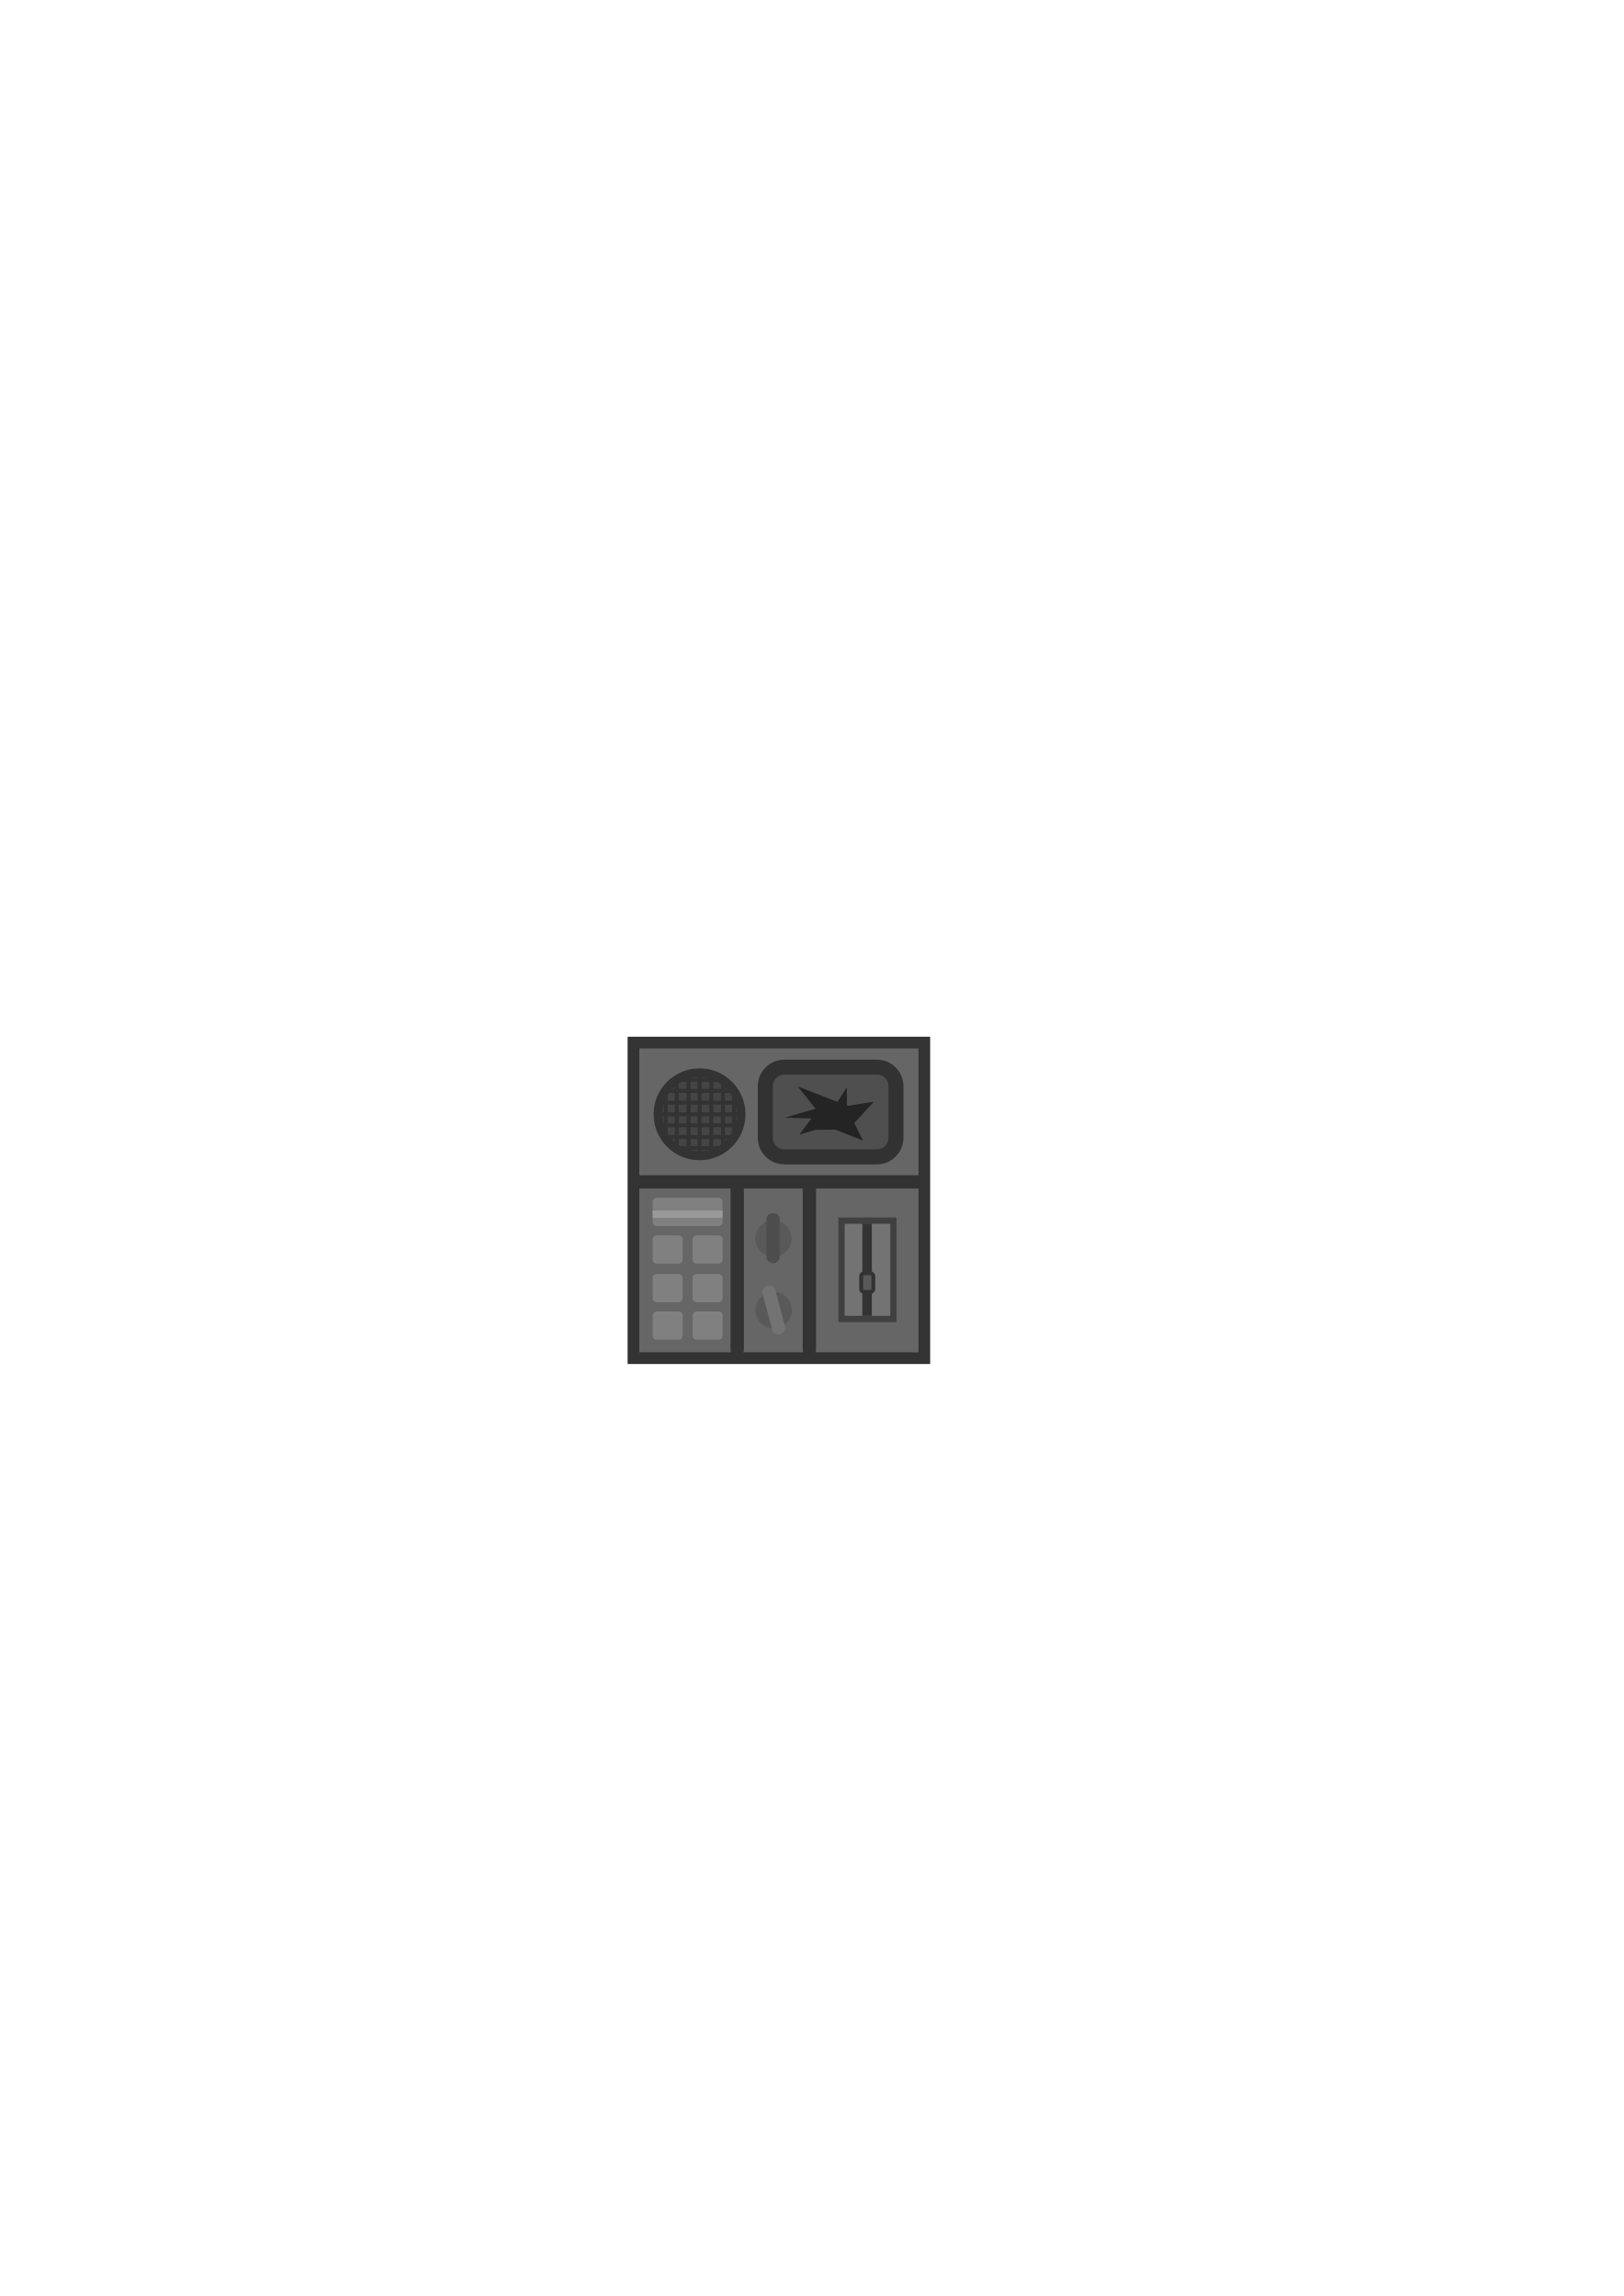
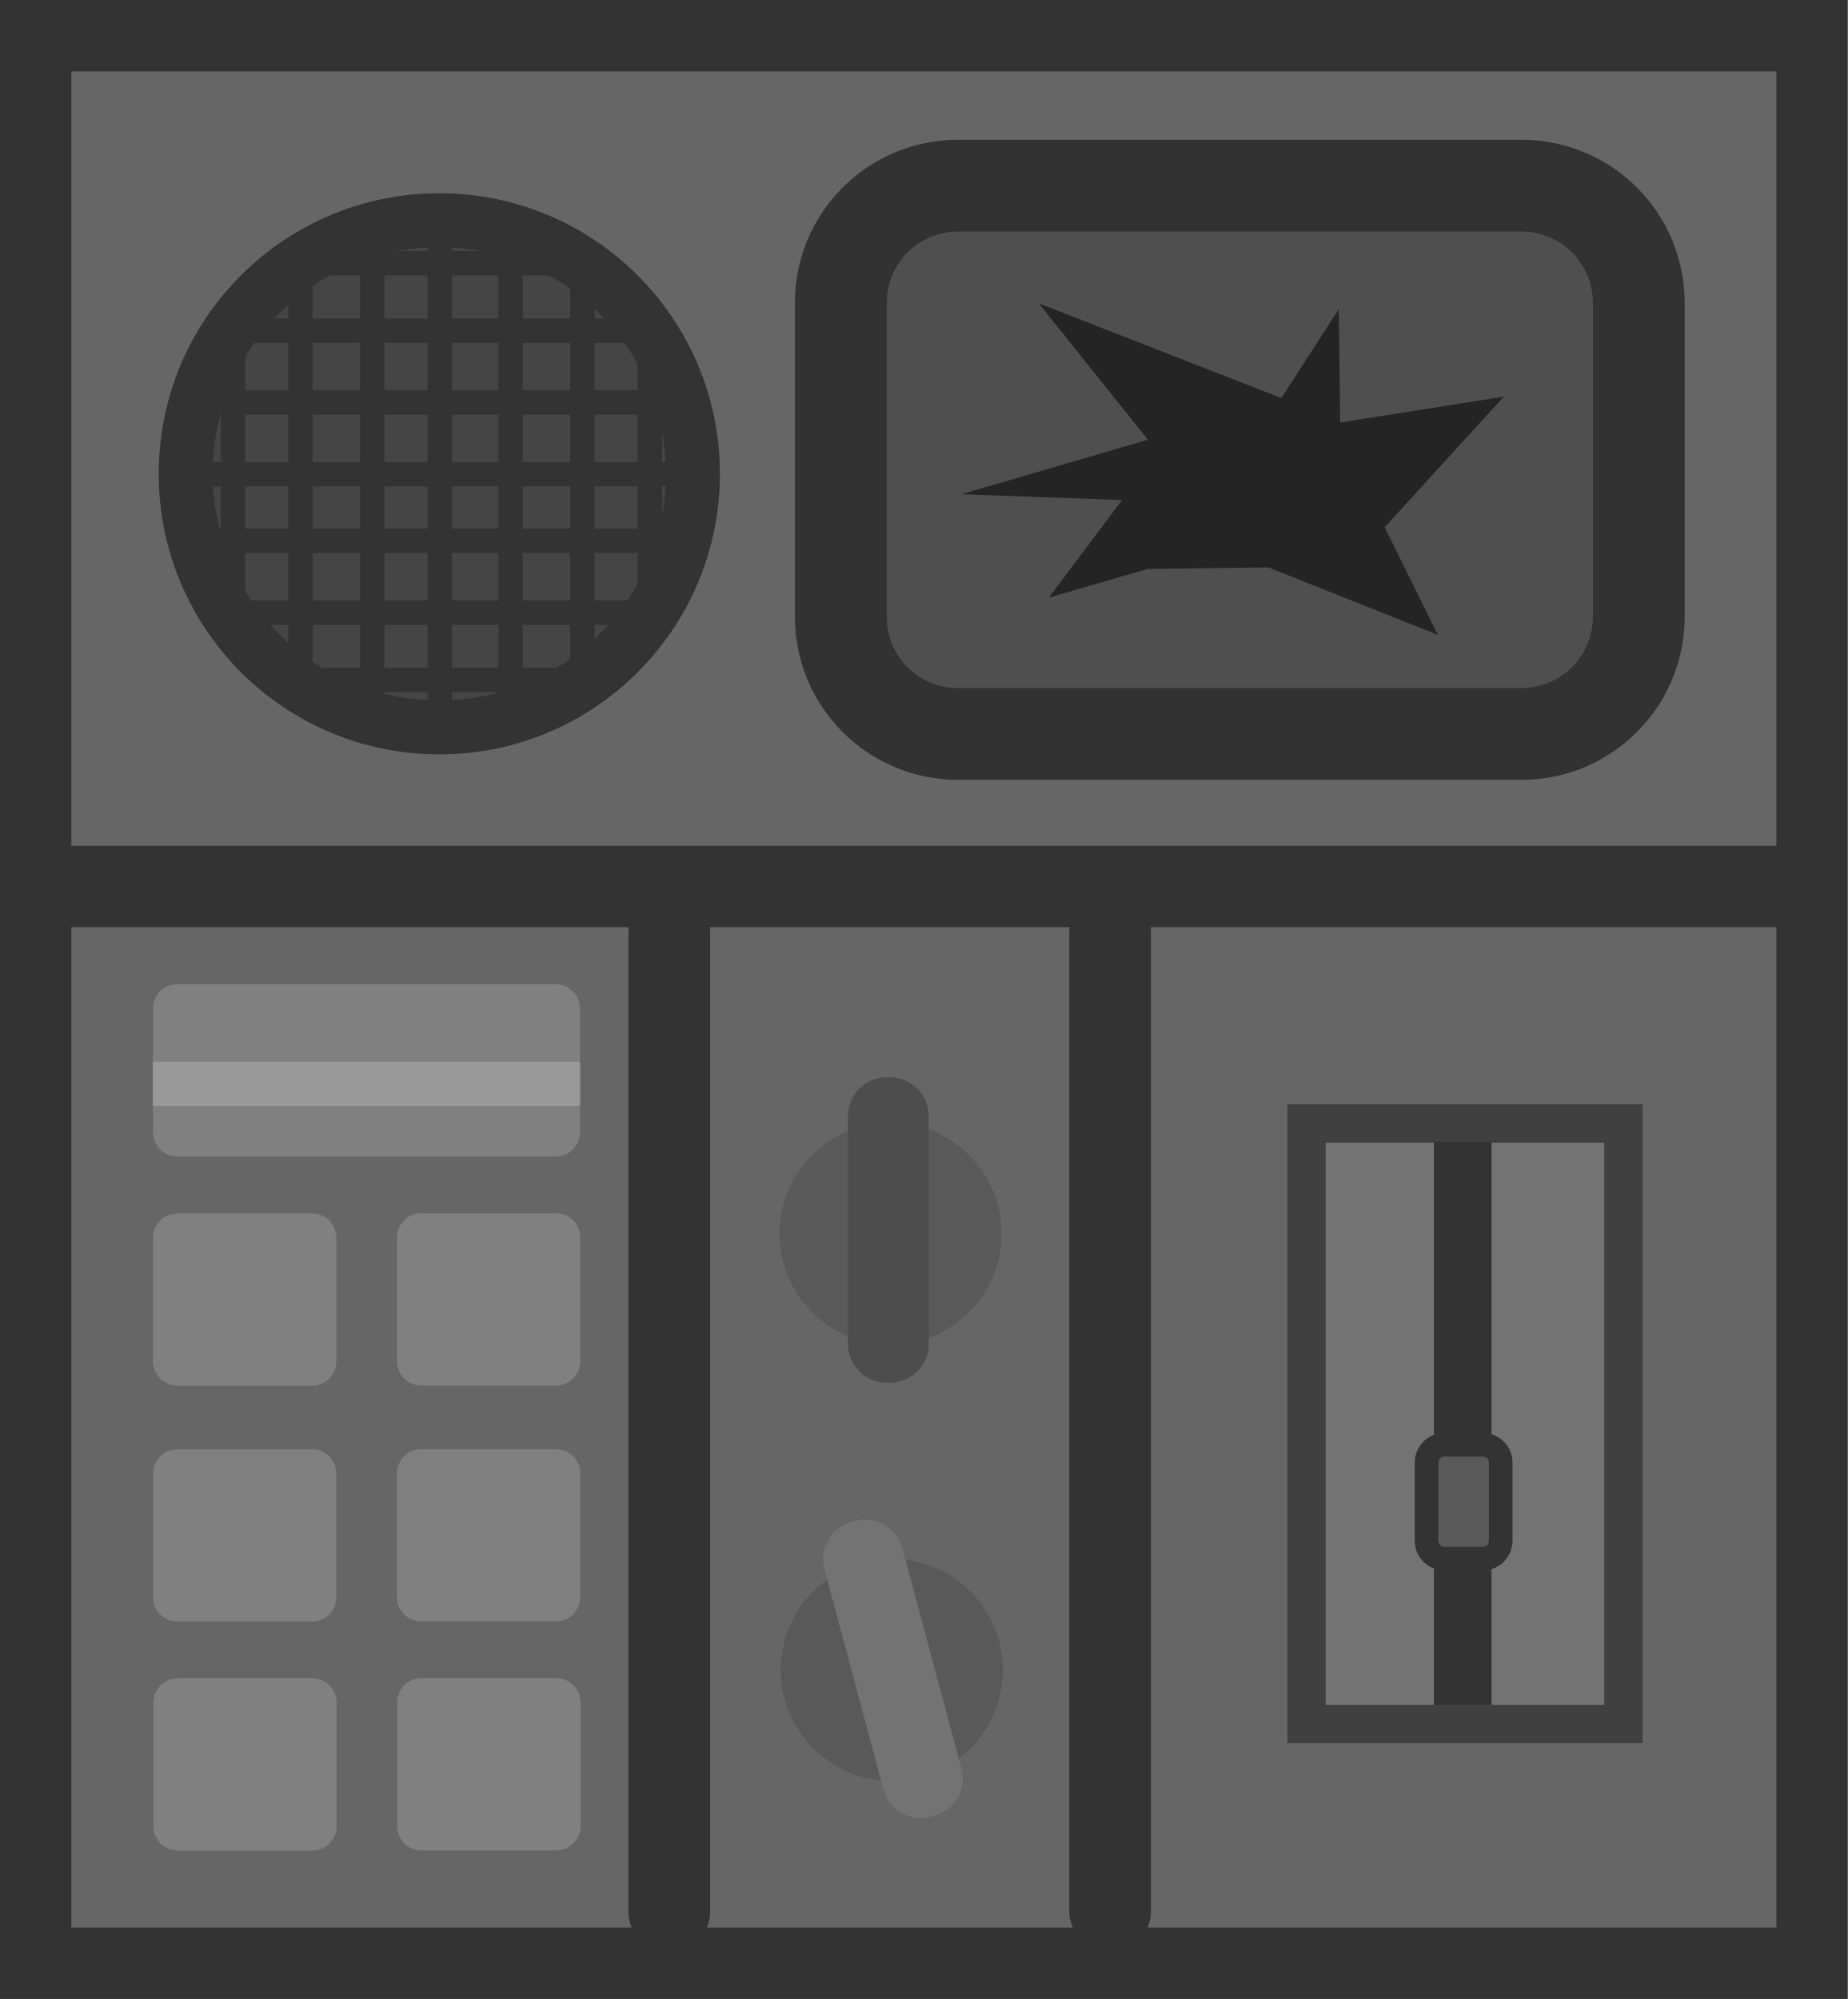
- <svg xmlns="http://www.w3.org/2000/svg" width="210mm" height="297mm" viewBox="0 0 210 297" version="1.1" id="svg85555">
+ <svg xmlns="http://www.w3.org/2000/svg" width="39.131mm" height="42.335mm" viewBox="0 0 39.131 42.335" version="1.1" id="svg85555">
  <defs id="defs85552" />
-   <g id="layer1">
+   <g id="layer1" transform="translate(-81.17148,-134.1061)">
    <g id="g94271-1" transform="translate(-5406.299,839.2699)">
      <g id="g91129-2-0" transform="translate(124.3525,-262.6993)">
        <rect style="fill:#666666;fill-opacity:1;stroke:#333333;stroke-width:1.512;stroke-dasharray:none;stroke-opacity:1;paint-order:fill markers stroke;stop-color:#000000" id="rect55529-4-9-3" width="37.619" height="40.823" x="5363.873" y="-441.709" ry="0" />
        <circle style="fill:#454545;fill-opacity:1;stroke:#333333;stroke-width:1.142;stroke-dasharray:none;stroke-opacity:1;paint-order:fill markers stroke;stop-color:#000000" id="path60773-1-2-8-0" cx="5372.421" cy="-432.43" r="5.371" />
        <rect style="fill:#333333;fill-opacity:1;stroke:none;stroke-width:1.602;stroke-dasharray:none;stroke-opacity:1;paint-order:fill markers stroke;stop-color:#000000" id="rect63758-3-6-3" width="0.516" height="10.917" x="5372.171" y="-437.923" />
        <rect style="fill:#333333;fill-opacity:1;stroke:none;stroke-width:1.602;stroke-dasharray:none;stroke-opacity:1;paint-order:fill markers stroke;stop-color:#000000" id="rect63758-8-7-3-7" width="0.516" height="10.917" x="432.165" y="5367.099" transform="rotate(-90)" />
        <rect style="fill:#333333;fill-opacity:1;stroke:none;stroke-width:1.51;stroke-dasharray:none;stroke-opacity:1;paint-order:fill markers stroke;stop-color:#000000" id="rect63758-8-2-7-7-6" width="0.516" height="9.71" x="433.684" y="5367.424" transform="rotate(-90)" />
        <rect style="fill:#333333;fill-opacity:1;stroke:none;stroke-width:1.482;stroke-dasharray:none;stroke-opacity:1;paint-order:fill markers stroke;stop-color:#000000" id="rect63758-8-2-5-8-6-2" width="0.516" height="9.345" x="435.203" y="5367.869" transform="rotate(-90)" />
        <rect style="fill:#333333;fill-opacity:1;stroke:none;stroke-width:1.253;stroke-dasharray:none;stroke-opacity:1;paint-order:fill markers stroke;stop-color:#000000" id="rect63758-8-2-5-4-6-5-0" width="0.516" height="6.686" x="436.632" y="5369.206" transform="rotate(-90)" />
        <rect style="fill:#333333;fill-opacity:1;stroke:none;stroke-width:1.51;stroke-dasharray:none;stroke-opacity:1;paint-order:fill markers stroke;stop-color:#000000" id="rect63758-8-2-3-6-0-6" width="0.516" height="9.71" x="-431.268" y="5367.51" transform="matrix(0,1,1,0,0,0)" />
        <rect style="fill:#333333;fill-opacity:1;stroke:none;stroke-width:1.482;stroke-dasharray:none;stroke-opacity:1;paint-order:fill markers stroke;stop-color:#000000" id="rect63758-8-2-5-6-7-6-6" width="0.516" height="9.345" x="-429.748" y="5367.955" transform="matrix(0,1,1,0,0,0)" />
        <rect style="fill:#333333;fill-opacity:1;stroke:none;stroke-width:1.253;stroke-dasharray:none;stroke-opacity:1;paint-order:fill markers stroke;stop-color:#000000" id="rect63758-8-2-5-4-4-8-2-6" width="0.516" height="6.686" x="-428.32" y="5369.292" transform="matrix(0,1,1,0,0,0)" />
        <rect style="fill:#333333;fill-opacity:1;stroke:none;stroke-width:1.51;stroke-dasharray:none;stroke-opacity:1;paint-order:fill markers stroke;stop-color:#000000" id="rect63758-8-2-30-7-3-3" width="0.516" height="9.71" x="5370.742" y="-437.154" />
        <rect style="fill:#333333;fill-opacity:1;stroke:none;stroke-width:1.482;stroke-dasharray:none;stroke-opacity:1;paint-order:fill markers stroke;stop-color:#000000" id="rect63758-8-2-5-7-2-8-6" width="0.516" height="9.345" x="5369.222" y="-437.234" />
        <rect style="fill:#333333;fill-opacity:1;stroke:none;stroke-width:1.253;stroke-dasharray:none;stroke-opacity:1;paint-order:fill markers stroke;stop-color:#000000" id="rect63758-8-2-5-4-5-4-4-7" width="0.516" height="6.686" x="5367.794" y="-435.912" />
        <rect style="fill:#333333;fill-opacity:1;stroke:none;stroke-width:1.51;stroke-dasharray:none;stroke-opacity:1;paint-order:fill markers stroke;stop-color:#000000" id="rect63758-8-2-3-1-4-4-3" width="0.516" height="9.71" x="-5374.19" y="-437.239" transform="scale(-1,1)" />
        <rect style="fill:#333333;fill-opacity:1;stroke:none;stroke-width:1.482;stroke-dasharray:none;stroke-opacity:1;paint-order:fill markers stroke;stop-color:#000000" id="rect63758-8-2-5-6-5-7-2-5" width="0.516" height="9.345" x="-5375.709" y="-437.32" transform="scale(-1,1)" />
        <rect style="fill:#333333;fill-opacity:1;stroke:none;stroke-width:1.253;stroke-dasharray:none;stroke-opacity:1;paint-order:fill markers stroke;stop-color:#000000" id="rect63758-8-2-5-4-4-3-2-0-4" width="0.516" height="6.686" x="-5377.137" y="-435.998" transform="scale(-1,1)" />
        <rect style="fill:#333333;fill-opacity:1;stroke:none;stroke-width:2.302;stroke-dasharray:none;stroke-opacity:1;paint-order:fill markers stroke;stop-color:#000000" id="rect67632-1-0-1" width="38.313" height="1.725" x="5363.301" y="-424.553" />
        <rect style="fill:#4f4f4f;fill-opacity:1;stroke:#323232;stroke-width:1.944;stroke-dasharray:none;stroke-opacity:1;paint-order:fill markers stroke;stop-color:#000000" id="rect69275-9-8-0" width="16.899" height="11.612" x="5380.923" y="-438.533" ry="2.483" />
        <path style="fill:#242424;fill-opacity:1;stroke:none;stroke-width:1.705;stroke-dasharray:none;stroke-opacity:1;paint-order:fill markers stroke;stop-color:#000000" d="m 5387.427,-430.417 -2.097,0.608 1.55,-2.066 -3.403,-0.122 3.95,-1.155 -2.309,-2.887 5.135,2.005 1.216,-1.884 0.03,2.401 3.464,-0.547 -2.522,2.765 1.124,2.279 -3.586,-1.428 z" id="path74201-9-7-2" />
        <rect style="fill:#808080;fill-opacity:1;stroke:none;stroke-width:2.833;stroke-dasharray:none;stroke-opacity:1;paint-order:fill markers stroke;stop-color:#000000" id="rect77159-2-3-7-6" width="9.042" height="3.648" x="5366.358" y="-421.62" ry="0.514" />
        <rect style="fill:#808080;fill-opacity:1;stroke:none;stroke-width:1.856;stroke-dasharray:none;stroke-opacity:1;paint-order:fill markers stroke;stop-color:#000000" id="rect77159-20-1-2-6" width="3.882" height="3.648" x="5366.359" y="-416.767" ry="0.514" />
        <rect style="fill:#808080;fill-opacity:1;stroke:none;stroke-width:1.856;stroke-dasharray:none;stroke-opacity:1;paint-order:fill markers stroke;stop-color:#000000" id="rect77159-2-0-2-6-0" width="3.882" height="3.648" x="5371.525" y="-416.77" ry="0.514" />
        <rect style="fill:#808080;fill-opacity:1;stroke:none;stroke-width:1.856;stroke-dasharray:none;stroke-opacity:1;paint-order:fill markers stroke;stop-color:#000000" id="rect77159-0-4-5-8" width="3.882" height="3.648" x="5366.358" y="-411.771" ry="0.514" />
        <rect style="fill:#808080;fill-opacity:1;stroke:none;stroke-width:1.856;stroke-dasharray:none;stroke-opacity:1;paint-order:fill markers stroke;stop-color:#000000" id="rect77159-2-4-3-7-2" width="3.882" height="3.648" x="5371.524" y="-411.774" ry="0.514" />
        <rect style="fill:#808080;fill-opacity:1;stroke:none;stroke-width:1.856;stroke-dasharray:none;stroke-opacity:1;paint-order:fill markers stroke;stop-color:#000000" id="rect77159-20-6-9-2-5" width="3.882" height="3.648" x="5366.365" y="-406.921" ry="0.514" />
        <rect style="fill:#808080;fill-opacity:1;stroke:none;stroke-width:1.856;stroke-dasharray:none;stroke-opacity:1;paint-order:fill markers stroke;stop-color:#000000" id="rect77159-2-0-7-8-1-3" width="3.882" height="3.648" x="5371.531" y="-406.924" ry="0.514" />
        <circle style="fill:#595959;fill-opacity:1;stroke:none;stroke-width:2.694;stroke-dasharray:none;stroke-opacity:1;paint-order:fill markers stroke;stop-color:#000000" id="path78770-5-0-9" cx="5381.977" cy="-416.338" r="2.352" />
        <circle style="fill:#595959;fill-opacity:1;stroke:none;stroke-width:2.694;stroke-dasharray:none;stroke-opacity:1;paint-order:fill markers stroke;stop-color:#000000" id="path78770-3-4-1-5" cx="5382.004" cy="-407.099" r="2.352" />
        <rect style="fill:#4d4d4d;fill-opacity:1;stroke:none;stroke-width:2.95;stroke-dasharray:none;stroke-opacity:1;paint-order:fill markers stroke;stop-color:#000000" id="rect81218-0-2-9" width="1.71" height="6.467" x="5381.075" y="-419.65" ry="0.818" />
        <rect style="fill:#737373;fill-opacity:1;stroke:none;stroke-width:2.95;stroke-dasharray:none;stroke-opacity:1;paint-order:fill markers stroke;stop-color:#000000" id="rect81218-9-7-1-8" width="1.71" height="6.467" x="5303.155" y="996.488" ry="0.818" transform="rotate(-15)" />
        <rect style="fill:#333333;fill-opacity:1;stroke:none;stroke-width:1.856;stroke-dasharray:none;stroke-opacity:1;paint-order:fill markers stroke;stop-color:#000000" id="rect81429-8-5-8" width="1.731" height="22.357" x="5376.426" y="-423.516" ry="0.815" />
        <rect style="fill:#333333;fill-opacity:1;stroke:none;stroke-width:1.856;stroke-dasharray:none;stroke-opacity:1;paint-order:fill markers stroke;stop-color:#000000" id="rect81429-5-1-3-3" width="1.731" height="22.357" x="5385.761" y="-423.531" ry="0.815" />
      </g>
      <rect style="fill:#737373;fill-opacity:1;stroke:#404040;stroke-width:0.812;stroke-dasharray:none;stroke-opacity:1;paint-order:fill markers stroke;stop-color:#000000" id="rect92768-1" width="6.711" height="12.718" x="5515.138" y="-681.371" />
      <rect style="fill:#333333;fill-opacity:1;stroke:none;stroke-width:0.677;stroke-dasharray:none;stroke-opacity:1;paint-order:fill markers stroke;stop-color:#000000" id="rect94070-8" width="1.22" height="11.926" x="5517.836" y="-680.984" />
      <rect style="fill:#595959;fill-opacity:1;stroke:#333333;stroke-width:0.5;stroke-dasharray:none;stroke-opacity:1;paint-order:fill markers stroke;stop-color:#000000" id="rect94126-8" width="1.571" height="2.414" x="5517.679" y="-674.568" ry="0.38" />
      <rect style="fill:#999999;fill-opacity:1;stroke:none;stroke-width:0.548;stroke-dasharray:none;stroke-opacity:1;paint-order:fill markers stroke;stop-color:#000000" id="rect94180-1" width="9.046" height="0.935" x="5490.71" y="-682.678" ry="0" />
    </g>
  </g>
</svg>
